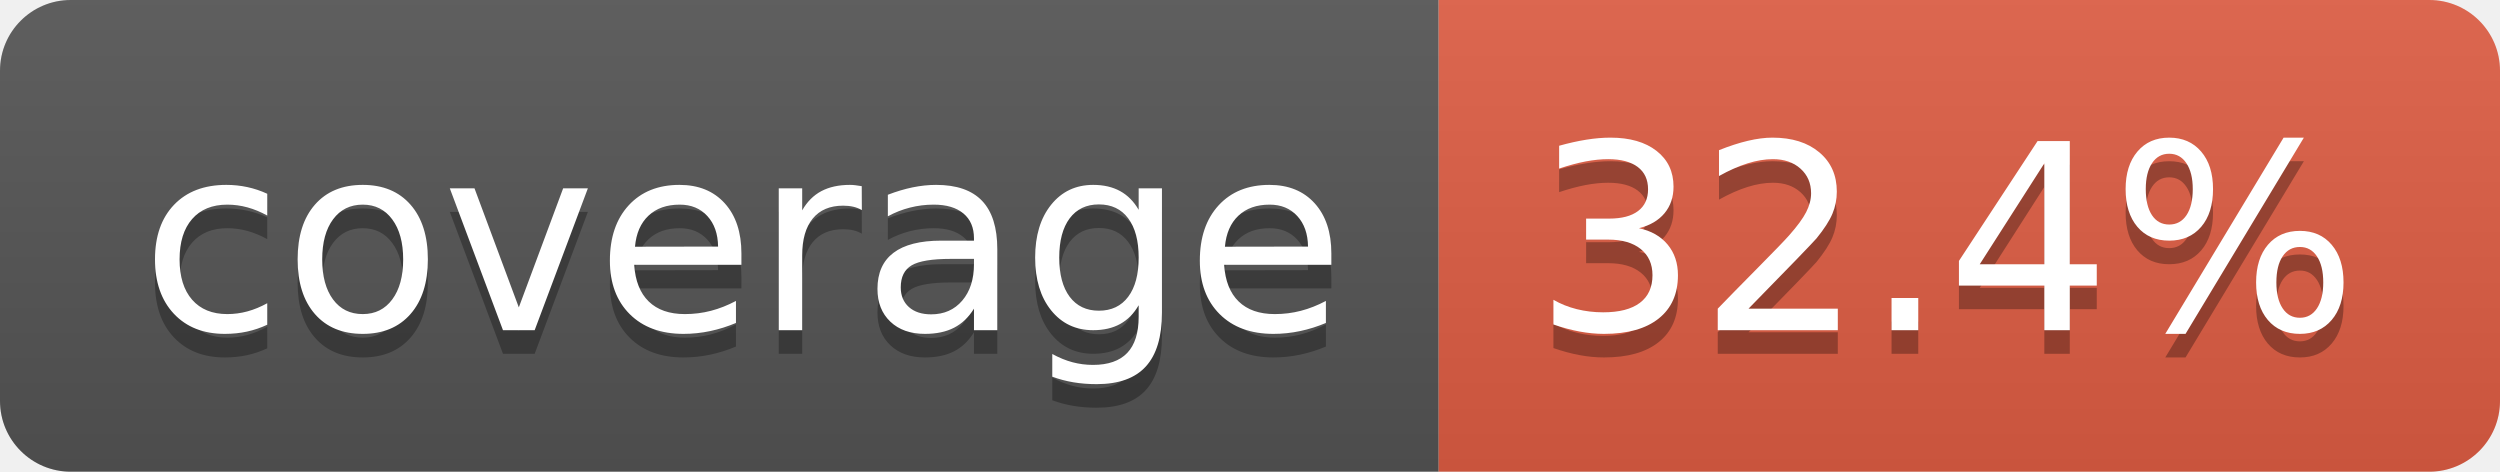
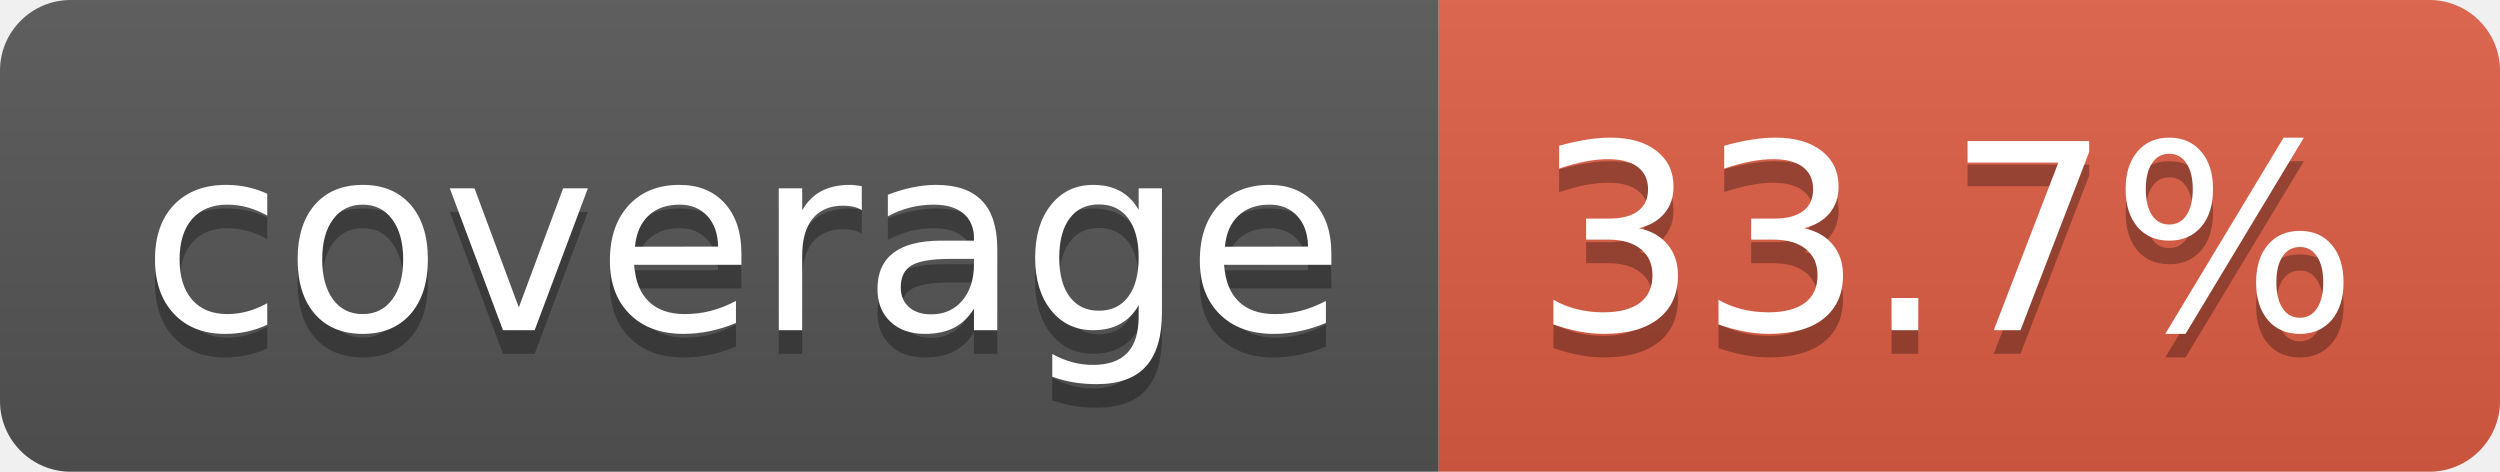
- <svg xmlns="http://www.w3.org/2000/svg" width="106" height="20" role="img" aria-label="coverage: 32.4%">
+ <svg xmlns="http://www.w3.org/2000/svg" width="106" height="20" role="img" aria-label="coverage: 33.7%">
  <linearGradient id="s" x2="0" y2="100%">
    <stop offset="0" stop-color="#bbb" stop-opacity=".1" />
    <stop offset="1" stop-opacity=".1" />
  </linearGradient>
  <clipPath id="r">
    <rect width="106" height="20" rx="3" fill="#fff" />
  </clipPath>
  <g clip-path="url(#r)">
    <rect width="61" height="20" fill="#555" />
    <rect x="61" width="45" height="20" fill="#e05d44" />
    <rect width="106" height="20" fill="url(#s)" />
  </g>
  <g fill="#fff" text-anchor="middle" font-family="Verdana,Geneva,DejaVu Sans,sans-serif" text-rendering="geometricPrecision" font-size="110">
    <text aria-hidden="true" x="315" y="150" fill="#010101" fill-opacity=".3" transform="scale(.1)" textLength="510">coverage</text>
    <text x="315" y="140" transform="scale(.1)" fill="#fff" textLength="510">coverage</text>
-     <text aria-hidden="true" x="825" y="150" fill="#010101" fill-opacity=".3" transform="scale(.1)" textLength="350">32.4%</text>
-     <text x="825" y="140" transform="scale(.1)" fill="#fff" textLength="350">32.4%</text>
+     <text aria-hidden="true" x="825" y="150" fill="#010101" fill-opacity=".3" transform="scale(.1)" textLength="350">33.7%</text>
+     <text x="825" y="140" transform="scale(.1)" fill="#fff" textLength="350">33.7%</text>
  </g>
</svg>
